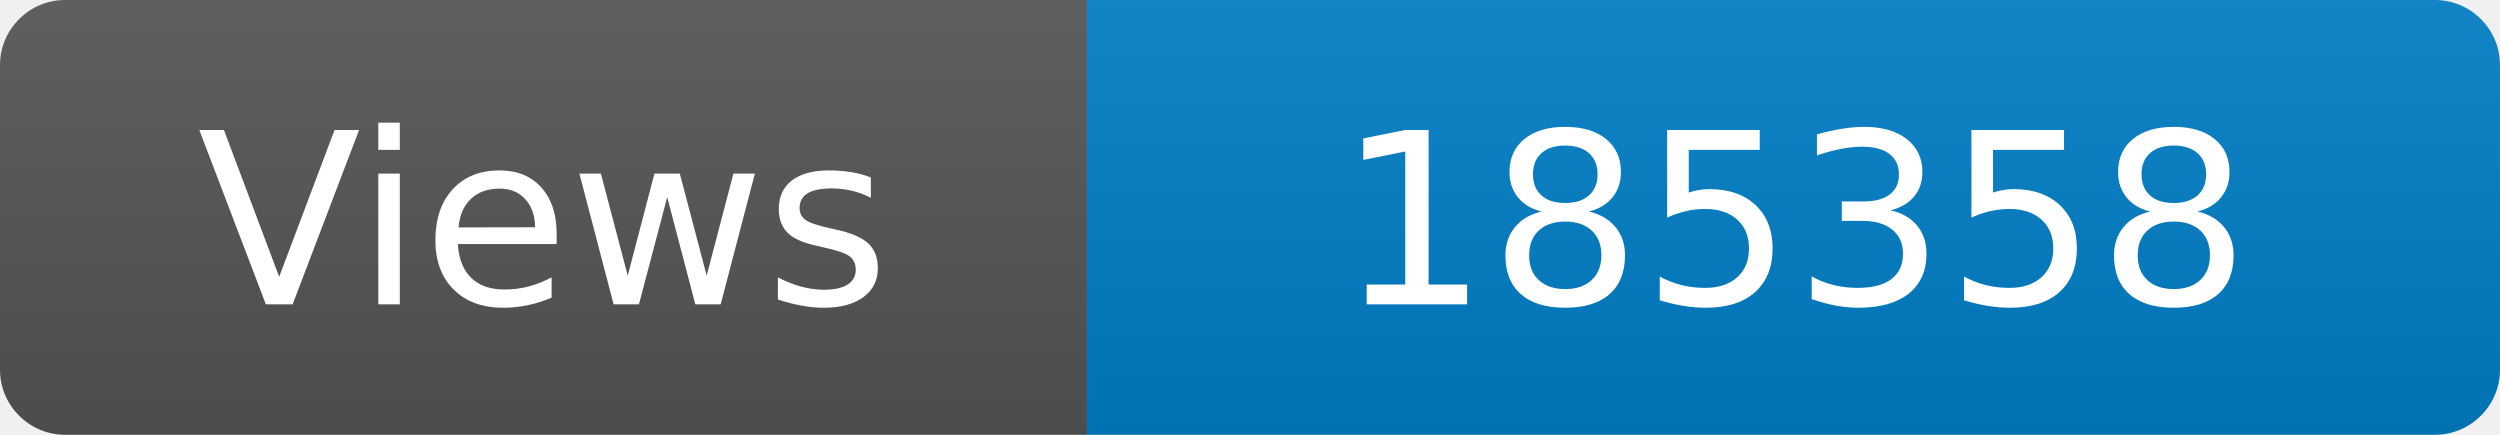
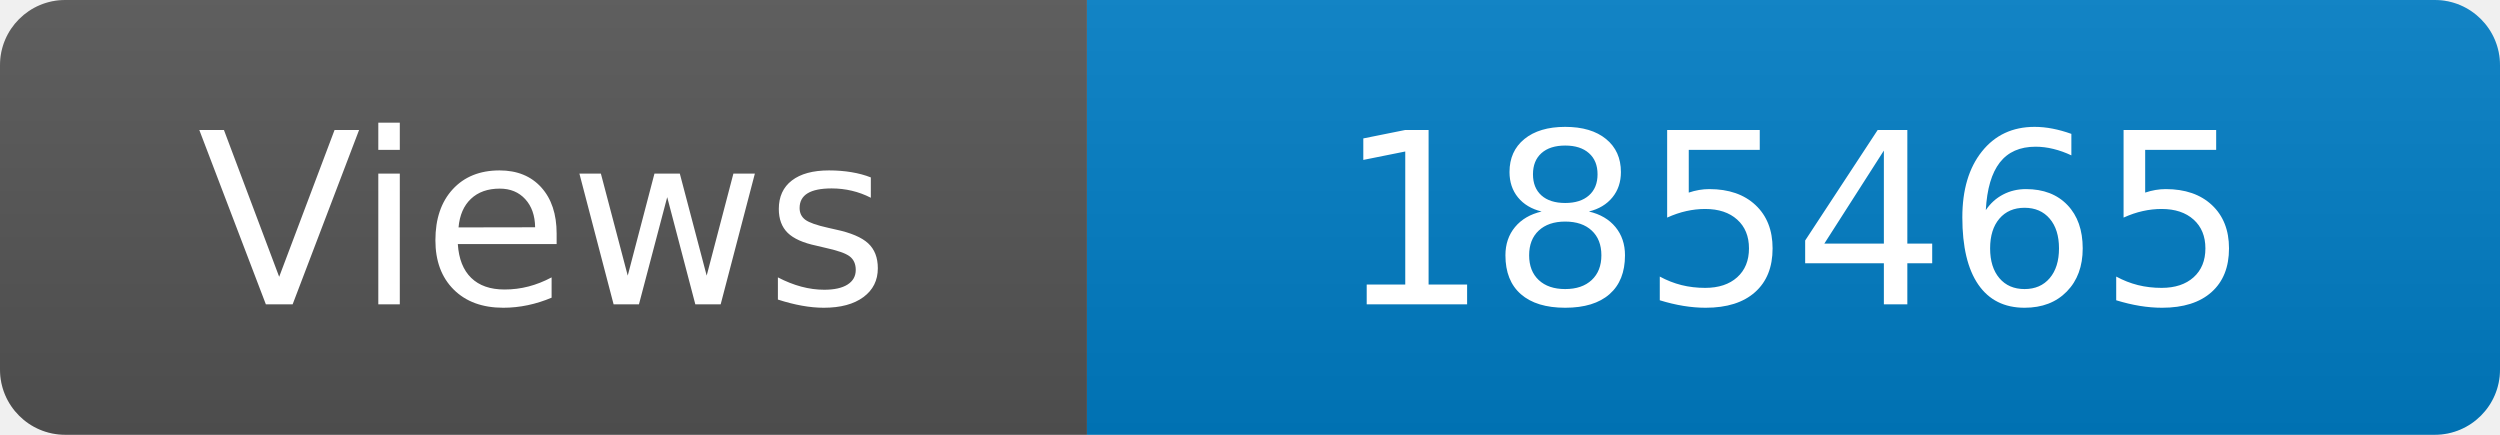
<svg xmlns="http://www.w3.org/2000/svg" width="115" height="20" role="img" aria-label="Maintained?: yes">
  <linearGradient id="s" x2="0" y2="100%">
    <stop offset="0" stop-color="#bbb" stop-opacity=".1" />
    <stop offset="1" stop-opacity=".1" />
  </linearGradient>
  <clipPath id="r">
    <rect width="115" height="20" rx="3" fill="#fff" />
  </clipPath>
  <g clip-path="url(#r)">
    <rect width="50" height="20" fill="#555" />
    <rect x="50" width="160" height="20" fill="#007ec6" />
    <rect width="115" height="20" fill="url(#s)" />
  </g>
  <g fill="#fff" text-anchor="middle" font-family="Verdana,Geneva,DejaVu Sans,sans-serif" font-size="110">
    <text x="250" y="140" transform="scale(.1)" fill="#fff">Views</text>
-     <text x="825" y="140" transform="scale(.1)" fill="#fff">185358</text>
+     <text x="825" y="140" transform="scale(.1)" fill="#fff">185465</text>
  </g>
</svg>
